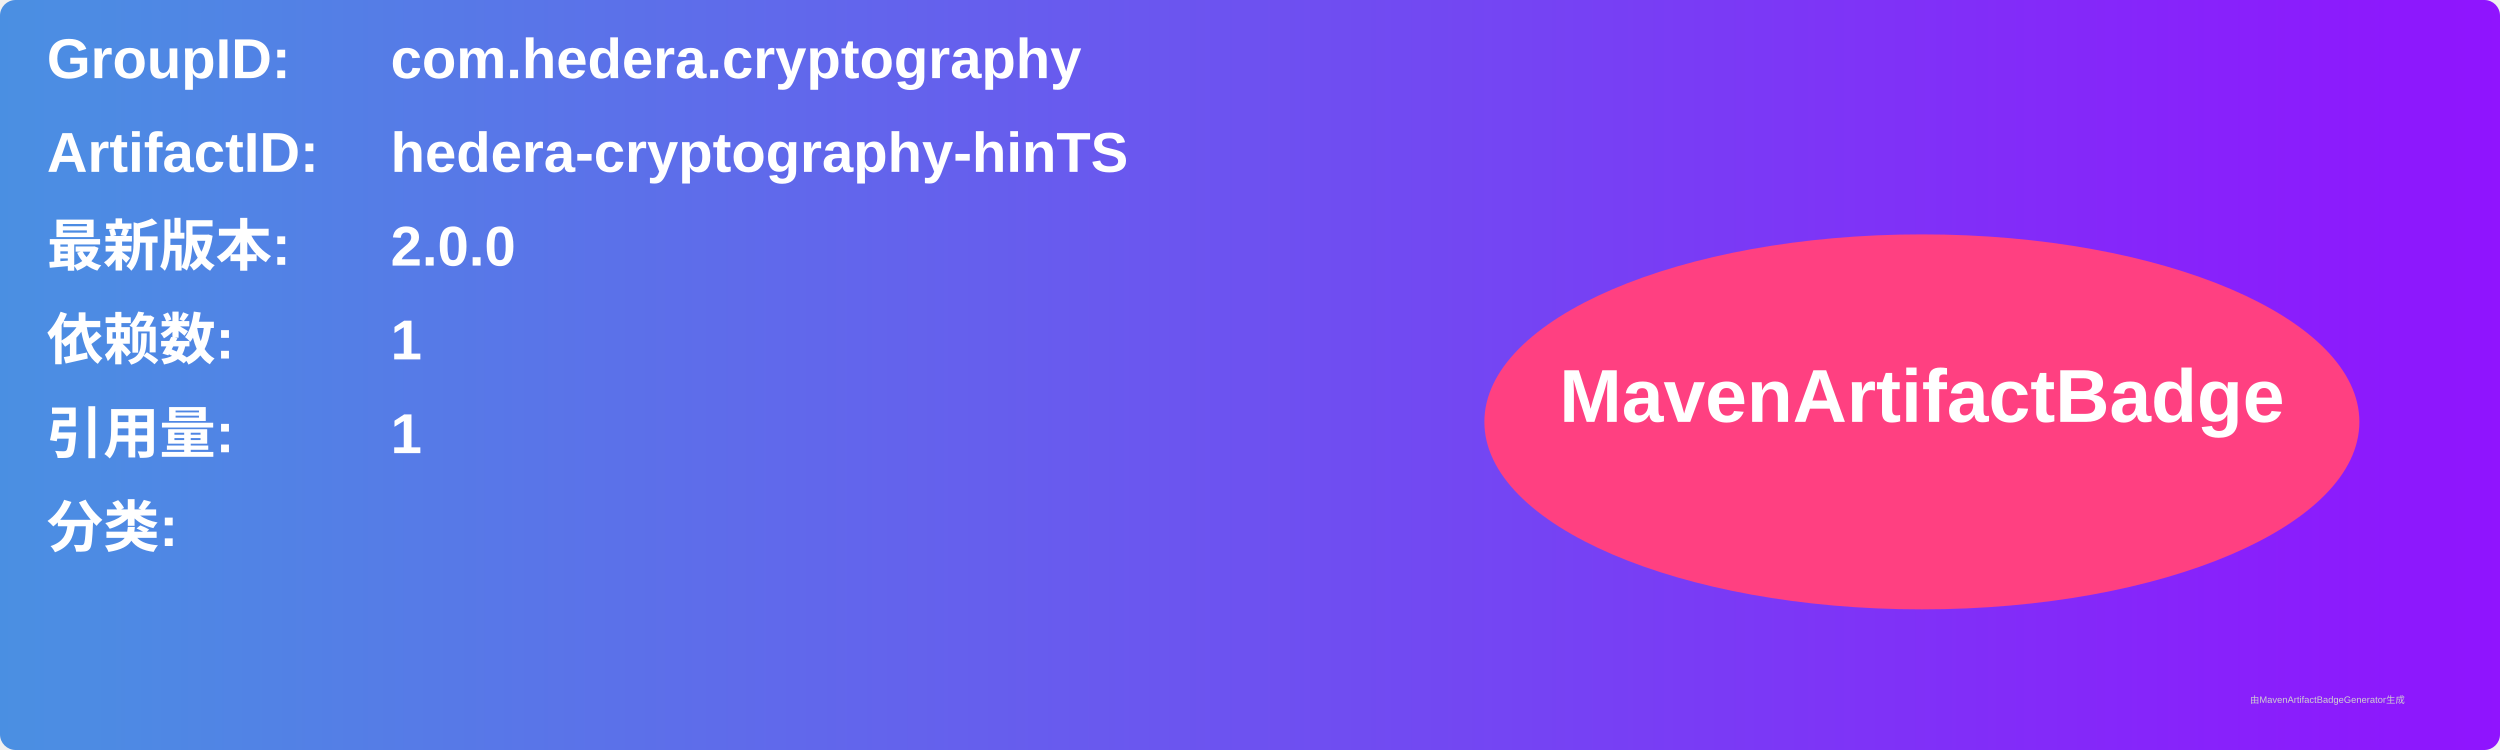
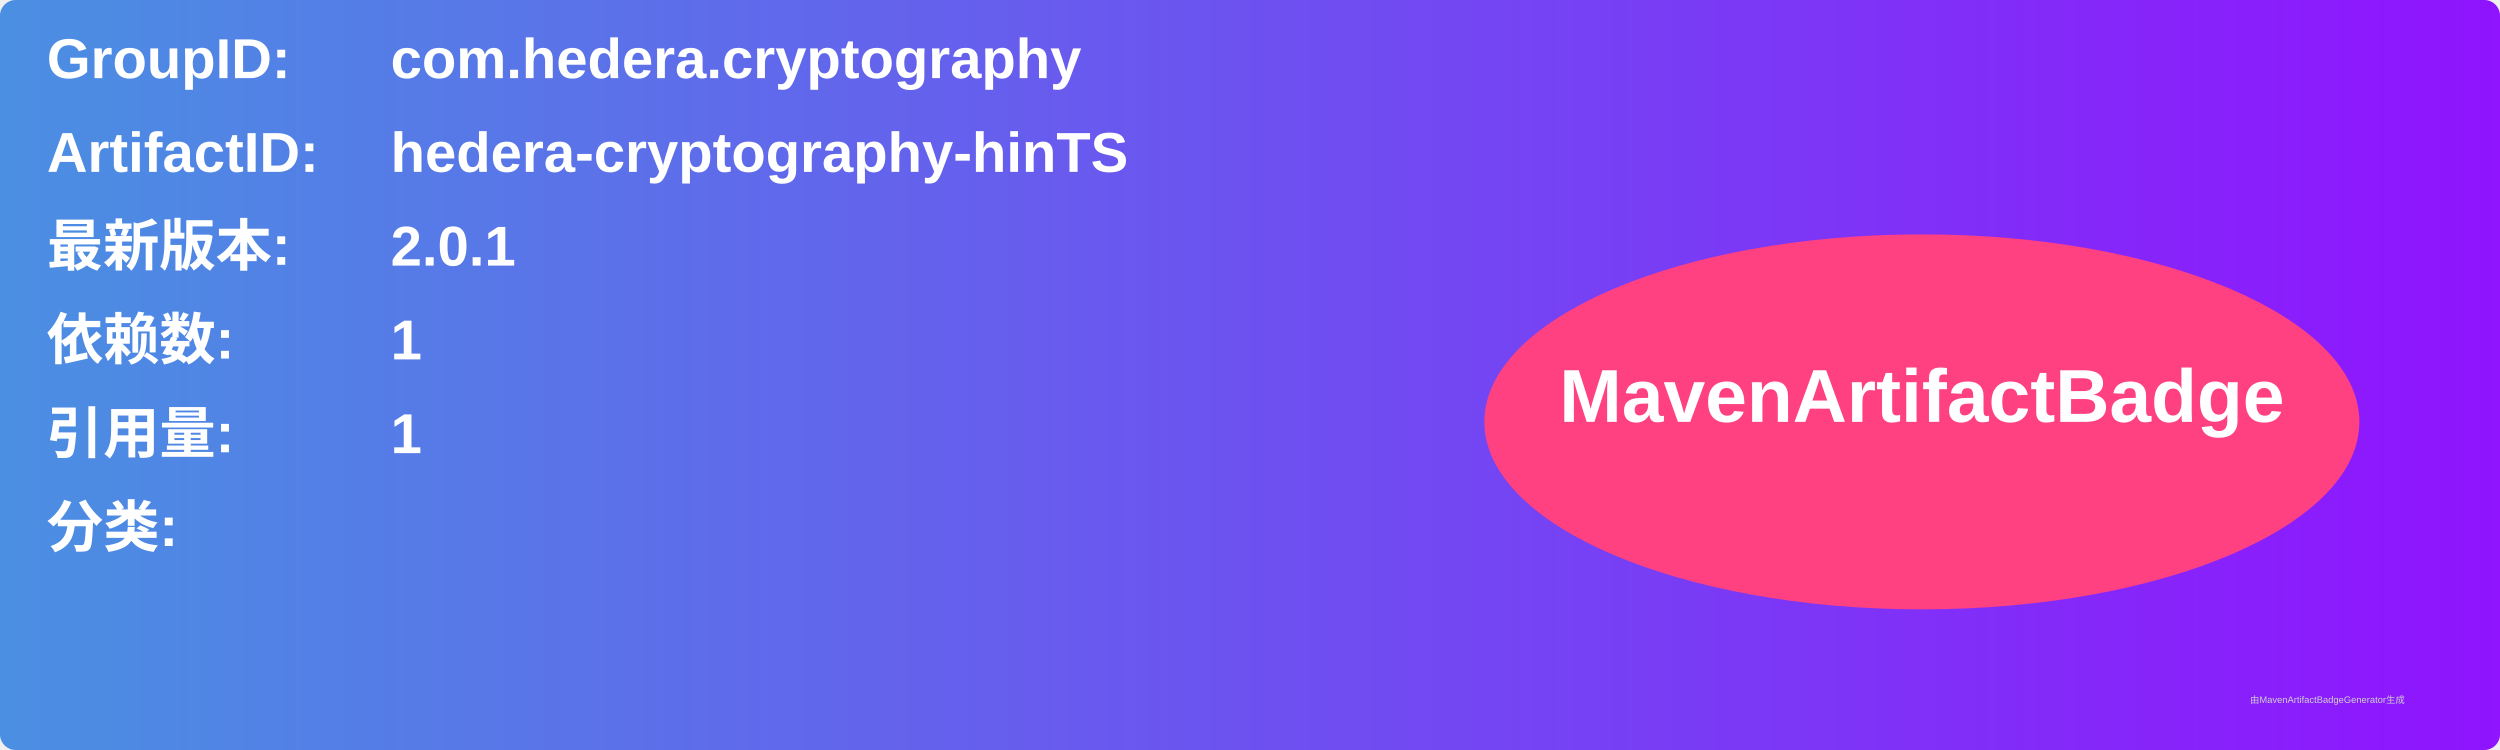
<svg xmlns="http://www.w3.org/2000/svg" width="800" height="240" viewBox="0 0 800 240">
  <linearGradient id="grad" x1="0%" y1="0%" x2="100%" y2="0%">
    <stop offset="0%" stop-color="#4a90e2" />
    <stop offset="100%" stop-color="#9013fe" />
  </linearGradient>
  <rect width="100%" height="100%" rx="5" ry="5" fill="url(#grad)" />
  <g transform="translate(15, 15)">
    <text x="0" y="10" font-family="Arial" font-size="18" fill="white" font-weight="bold" width="260">GroupID:</text>
    <text x="110" y="10" font-family="Arial" font-size="18" fill="white" font-weight="bold" width="460">com.hedera.cryptography</text>
    <text x="0" y="40" font-family="Arial" font-size="18" fill="white" font-weight="bold" width="260">ArtifactID:</text>
    <text x="110" y="40" font-family="Arial" font-size="18" fill="white" font-weight="bold" width="460">hedera-cryptography-hinTS</text>
    <text x="0" y="70" font-family="Arial" font-size="18" fill="white" font-weight="bold">最新版本:</text>
    <text x="110" y="70" font-family="Arial" font-size="18" fill="white" font-weight="bold">
-       <tspan font-weight="bold">2.0.0</tspan>
+       <tspan font-weight="bold">2.0.1</tspan>
    </text>
    <text x="0" y="100" font-family="Arial" font-size="18" fill="white" font-weight="bold">依赖数: </text>
    <text x="110" y="100" font-family="Arial" font-size="18" fill="white">
      <tspan font-weight="bold">1</tspan>
    </text>
    <text x="0" y="130" font-family="Arial" font-size="18" fill="white" font-weight="bold">引用量: </text>
    <text x="110" y="130" font-family="Arial" font-size="18" fill="white">
      <tspan font-weight="bold">1</tspan>
    </text>
    <text x="0" y="160" font-family="Arial" font-size="18" fill="white" font-weight="bold">分类:</text>
    <text x="10" y="190" font-family="Arial" font-size="10" fill="white">
      <tspan font-weight="bold" />
    </text>
    <ellipse cx="600" cy="120" rx="140" ry="60" fill="#ff4081" />
    <text x="600" y="120" text-anchor="middle" font-family="Arial" font-size="24" fill="white" font-weight="bold">MavenArtifactBadge</text>
  </g>
  <text x="720" y="225" font-family="Arial" font-size="3" fill="#d0d0d0">由MavenArtifactBadgeGenerator生成</text>
</svg>
